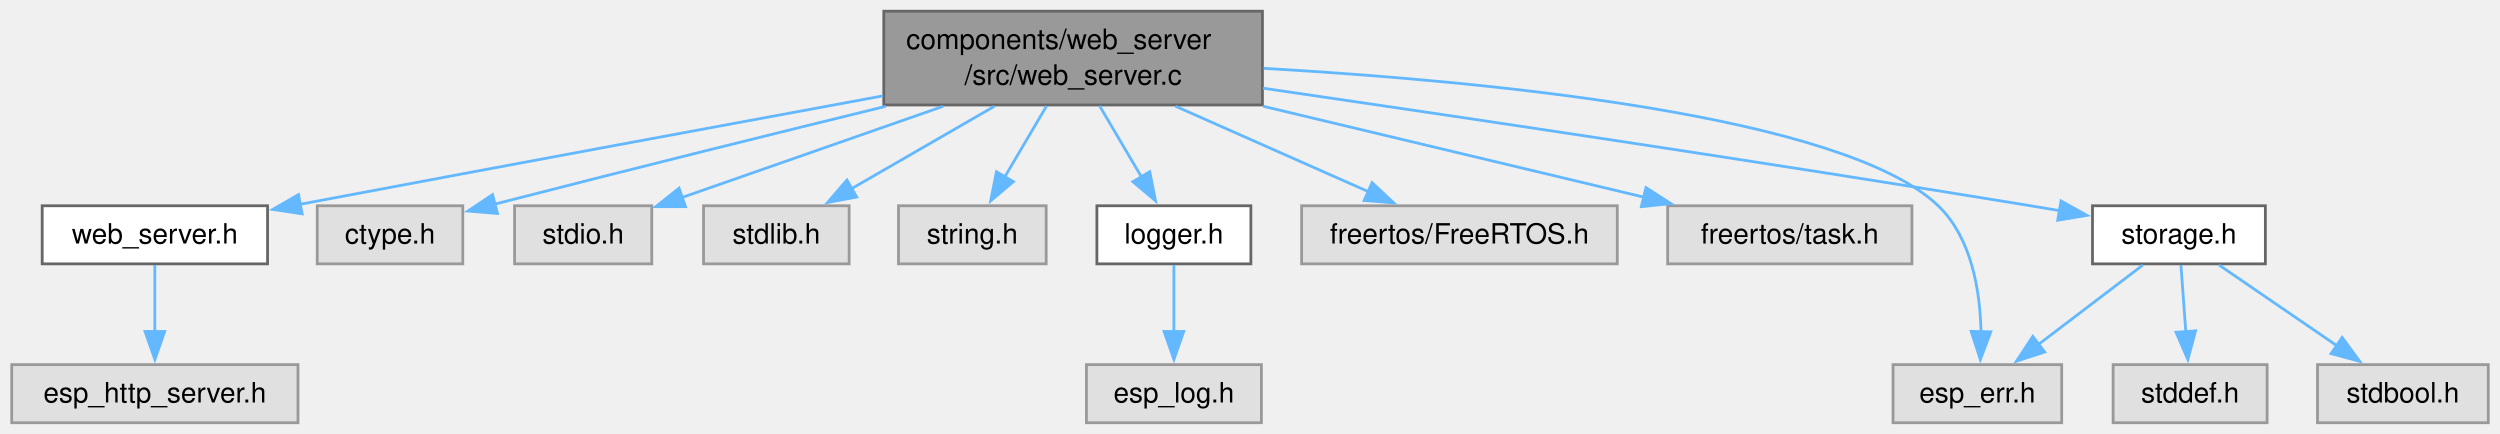
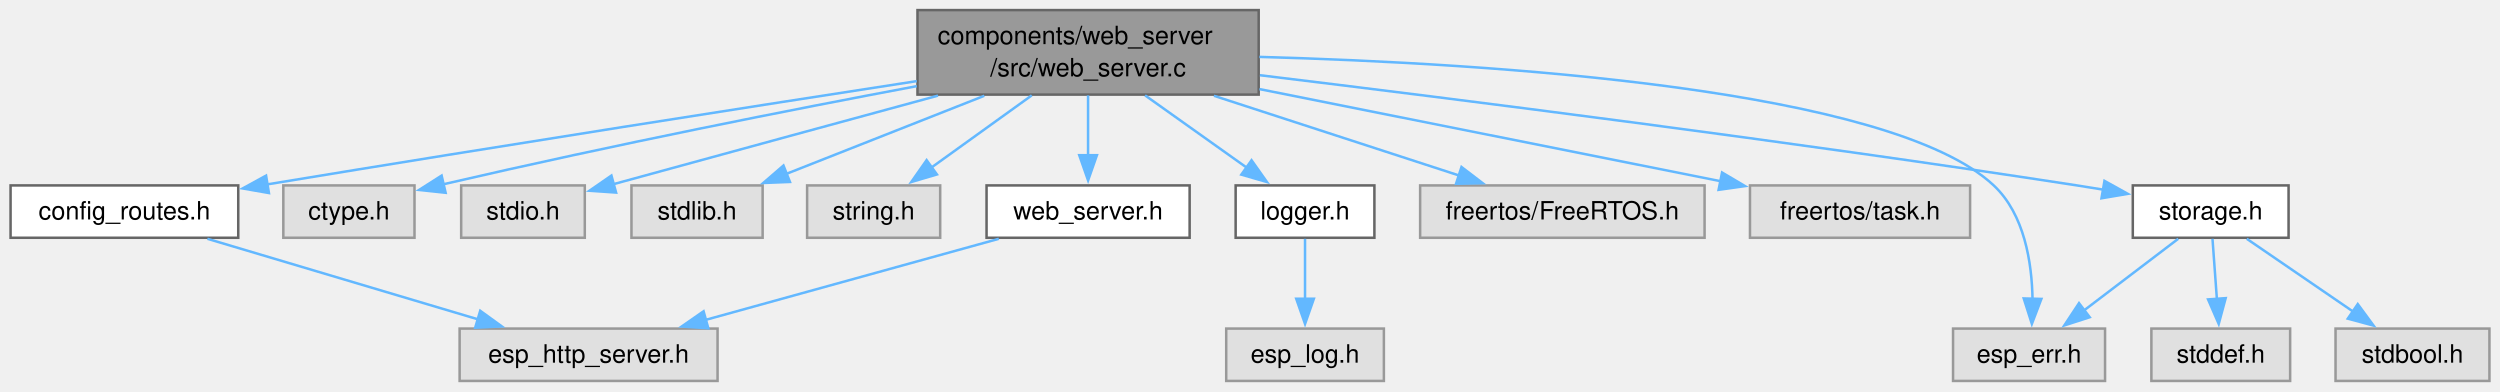
- <svg xmlns="http://www.w3.org/2000/svg" xmlns:xlink="http://www.w3.org/1999/xlink" width="893pt" height="155pt" viewBox="0.00 0.00 892.62 155.00">
+ <svg xmlns="http://www.w3.org/2000/svg" xmlns:xlink="http://www.w3.org/1999/xlink" width="991pt" height="155pt" viewBox="0.00 0.00 990.62 155.00">
  <g id="graph0" class="graph" transform="scale(1 1) rotate(0) translate(4 151)">
    <g id="Node000001" class="node">
      <g id="a_Node000001">
        <a xlink:title=" ">
-           <polygon fill="#999999" stroke="#666666" points="446.75,-147 311.5,-147 311.5,-113.5 446.75,-113.5 446.75,-147" />
-           <text text-anchor="start" x="319.5" y="-133.5" font-family="Helvetica,sans-Serif" font-size="10.00">components/web_server</text>
-           <text text-anchor="middle" x="379.12" y="-120.75" font-family="Helvetica,sans-Serif" font-size="10.00">/src/web_server.c</text>
+           <polygon fill="#999999" stroke="#666666" points="494.75,-147 359.5,-147 359.5,-113.5 494.75,-113.5 494.75,-147" />
+           <text text-anchor="start" x="367.5" y="-133.5" font-family="Helvetica,sans-Serif" font-size="10.00">components/web_server</text>
+           <text text-anchor="middle" x="427.12" y="-120.75" font-family="Helvetica,sans-Serif" font-size="10.00">/src/web_server.c</text>
        </a>
      </g>
    </g>
    <g id="Node000002" class="node">
      <g id="a_Node000002">
        <a xlink:href="web__server_8h.html" target="_top" xlink:title="Simple HTTP web server component for ESP32 with async FreeRTOS support.">
-           <polygon fill="white" stroke="#666666" points="91.38,-77.5 10.88,-77.5 10.88,-56.75 91.38,-56.75 91.38,-77.5" />
-           <text text-anchor="middle" x="51.12" y="-64" font-family="Helvetica,sans-Serif" font-size="10.00">web_server.h</text>
+           <polygon fill="white" stroke="#666666" points="467.38,-77.5 386.88,-77.5 386.88,-56.75 467.38,-56.75 467.38,-77.5" />
+           <text text-anchor="middle" x="427.12" y="-64" font-family="Helvetica,sans-Serif" font-size="10.00">web_server.h</text>
        </a>
      </g>
    </g>
    <g id="edge1_Node000001_Node000002" class="edge">
      <g id="a_edge1_Node000001_Node000002">
        <a xlink:title=" ">
-           <path fill="none" stroke="#63b8ff" d="M311.17,-116.76C257.31,-106.83 179.82,-92.49 103.08,-78.05" />
-           <polygon fill="#63b8ff" stroke="#63b8ff" points="103.73,-74.61 93.25,-76.2 102.43,-81.49 103.73,-74.61" />
+           <path fill="none" stroke="#63b8ff" d="M427.12,-113.19C427.12,-105.85 427.12,-97.07 427.12,-89.21" />
+           <polygon fill="#63b8ff" stroke="#63b8ff" points="430.63,-89.48 427.13,-79.48 423.63,-89.48 430.63,-89.48" />
        </a>
      </g>
    </g>
    <g id="Node000004" class="node">
      <g id="a_Node000004">
        <a xlink:title=" ">
-           <polygon fill="#e0e0e0" stroke="#999999" points="161.12,-77.5 109.12,-77.5 109.12,-56.75 161.12,-56.75 161.12,-77.5" />
-           <text text-anchor="middle" x="135.12" y="-64" font-family="Helvetica,sans-Serif" font-size="10.00">ctype.h</text>
+           <polygon fill="#e0e0e0" stroke="#999999" points="160.12,-77.5 108.12,-77.5 108.12,-56.75 160.12,-56.75 160.12,-77.5" />
+           <text text-anchor="middle" x="134.12" y="-64" font-family="Helvetica,sans-Serif" font-size="10.00">ctype.h</text>
        </a>
      </g>
    </g>
    <g id="edge3_Node000001_Node000004" class="edge">
      <g id="a_edge3_Node000001_Node000004">
        <a xlink:title=" ">
-           <path fill="none" stroke="#63b8ff" d="M312.21,-113.03C273.89,-103.65 224.61,-91.47 172.62,-78.11" />
-           <polygon fill="#63b8ff" stroke="#63b8ff" points="173.51,-74.73 162.95,-75.62 171.76,-81.5 173.51,-74.73" />
+           <path fill="none" stroke="#63b8ff" d="M359.24,-116.86C309.71,-107.54 240.73,-93.98 171.55,-77.96" />
+           <polygon fill="#63b8ff" stroke="#63b8ff" points="172.46,-74.58 161.93,-75.71 170.87,-81.4 172.46,-74.58" />
        </a>
      </g>
    </g>
    <g id="Node000005" class="node">
      <g id="a_Node000005">
        <a xlink:title=" ">
-           <polygon fill="#e0e0e0" stroke="#999999" points="228.62,-77.5 179.62,-77.5 179.62,-56.75 228.62,-56.75 228.62,-77.5" />
-           <text text-anchor="middle" x="204.12" y="-64" font-family="Helvetica,sans-Serif" font-size="10.00">stdio.h</text>
+           <polygon fill="#e0e0e0" stroke="#999999" points="227.62,-77.5 178.62,-77.5 178.62,-56.75 227.62,-56.75 227.62,-77.5" />
+           <text text-anchor="middle" x="203.12" y="-64" font-family="Helvetica,sans-Serif" font-size="10.00">stdio.h</text>
        </a>
      </g>
    </g>
    <g id="edge4_Node000001_Node000005" class="edge">
      <g id="a_edge4_Node000001_Node000005">
        <a xlink:title=" ">
-           <path fill="none" stroke="#63b8ff" d="M332.69,-113.03C303.45,-102.82 266.3,-89.84 239.46,-80.47" />
-           <polygon fill="#63b8ff" stroke="#63b8ff" points="240.67,-77.18 230.07,-77.19 238.36,-83.79 240.67,-77.18" />
+           <path fill="none" stroke="#63b8ff" d="M367.64,-113.1C332.81,-103.63 287.7,-91.35 239.09,-78.03" />
+           <polygon fill="#63b8ff" stroke="#63b8ff" points="240.03,-74.66 229.46,-75.39 238.18,-81.41 240.03,-74.66" />
        </a>
      </g>
    </g>
    <g id="Node000006" class="node">
      <g id="a_Node000006">
        <a xlink:title=" ">
-           <polygon fill="#e0e0e0" stroke="#999999" points="299.12,-77.5 247.12,-77.5 247.12,-56.75 299.12,-56.75 299.12,-77.5" />
-           <text text-anchor="middle" x="273.12" y="-64" font-family="Helvetica,sans-Serif" font-size="10.00">stdlib.h</text>
+           <polygon fill="#e0e0e0" stroke="#999999" points="298.12,-77.5 246.12,-77.5 246.12,-56.75 298.12,-56.75 298.12,-77.5" />
+           <text text-anchor="middle" x="272.12" y="-64" font-family="Helvetica,sans-Serif" font-size="10.00">stdlib.h</text>
        </a>
      </g>
    </g>
    <g id="edge5_Node000001_Node000006" class="edge">
      <g id="a_edge5_Node000001_Node000006">
        <a xlink:title=" ">
-           <path fill="none" stroke="#63b8ff" d="M351,-113.03C335.1,-103.86 315.34,-92.47 299.7,-83.45" />
-           <polygon fill="#63b8ff" stroke="#63b8ff" points="301.82,-80.63 291.41,-78.67 298.33,-86.7 301.82,-80.63" />
+           <path fill="none" stroke="#63b8ff" d="M385.99,-113.03C361.53,-103.38 330.81,-91.27 307.44,-82.05" />
+           <polygon fill="#63b8ff" stroke="#63b8ff" points="308.95,-78.88 298.36,-78.47 306.38,-85.39 308.95,-78.88" />
        </a>
      </g>
    </g>
    <g id="Node000007" class="node">
      <g id="a_Node000007">
        <a xlink:title=" ">
-           <polygon fill="#e0e0e0" stroke="#999999" points="369.5,-77.5 316.75,-77.5 316.75,-56.75 369.5,-56.75 369.5,-77.5" />
-           <text text-anchor="middle" x="343.12" y="-64" font-family="Helvetica,sans-Serif" font-size="10.00">string.h</text>
+           <polygon fill="#e0e0e0" stroke="#999999" points="368.5,-77.5 315.75,-77.5 315.75,-56.75 368.5,-56.75 368.5,-77.5" />
+           <text text-anchor="middle" x="342.12" y="-64" font-family="Helvetica,sans-Serif" font-size="10.00">string.h</text>
        </a>
      </g>
    </g>
    <g id="edge6_Node000001_Node000007" class="edge">
      <g id="a_edge6_Node000001_Node000007">
        <a xlink:title=" ">
-           <path fill="none" stroke="#63b8ff" d="M369.67,-113.19C365.09,-105.42 359.55,-96.02 354.72,-87.82" />
-           <polygon fill="#63b8ff" stroke="#63b8ff" points="357.78,-86.11 349.69,-79.27 351.75,-89.66 357.78,-86.11" />
+           <path fill="none" stroke="#63b8ff" d="M404.79,-113.19C392.53,-104.37 377.35,-93.45 365,-84.57" />
+           <polygon fill="#63b8ff" stroke="#63b8ff" points="367.2,-81.85 357.04,-78.85 363.12,-87.53 367.2,-81.85" />
        </a>
      </g>
    </g>
    <g id="Node000008" class="node">
      <g id="a_Node000008">
-         <a xlink:title=" ">
-           <polygon fill="#e0e0e0" stroke="#999999" points="732.25,-20.75 672,-20.75 672,0 732.25,0 732.25,-20.75" />
-           <text text-anchor="middle" x="702.12" y="-7.25" font-family="Helvetica,sans-Serif" font-size="10.00">esp_err.h</text>
+         <a xlink:href="config__routes_8h.html" target="_top" xlink:title="Header file for the web server configuration routes.">
+           <polygon fill="white" stroke="#666666" points="90.25,-77.5 0,-77.5 0,-56.75 90.25,-56.75 90.25,-77.5" />
+           <text text-anchor="middle" x="45.12" y="-64" font-family="Helvetica,sans-Serif" font-size="10.00">config_routes.h</text>
        </a>
      </g>
    </g>
    <g id="edge7_Node000001_Node000008" class="edge">
      <g id="a_edge7_Node000001_Node000008">
        <a xlink:title=" ">
-           <path fill="none" stroke="#63b8ff" d="M447.24,-126.58C527.59,-121.99 654.5,-109.72 688.12,-77.5 700.05,-66.07 703.1,-47.22 703.42,-32.56" />
-           <polygon fill="#63b8ff" stroke="#63b8ff" points="706.92,-32.48 703.19,-22.57 699.92,-32.64 706.92,-32.48" />
+           <path fill="none" stroke="#63b8ff" d="M359.23,-118.85C295.39,-109 196.84,-93.62 101.76,-77.92" />
+           <polygon fill="#63b8ff" stroke="#63b8ff" points="102.42,-74.48 91.98,-76.3 101.28,-81.39 102.42,-74.48" />
        </a>
      </g>
    </g>
    <g id="Node000009" class="node">
      <g id="a_Node000009">
        <a xlink:title=" ">
-           <polygon fill="#e0e0e0" stroke="#999999" points="573.5,-77.5 460.75,-77.5 460.75,-56.75 573.5,-56.75 573.5,-77.5" />
-           <text text-anchor="middle" x="517.12" y="-64" font-family="Helvetica,sans-Serif" font-size="10.00">freertos/FreeRTOS.h</text>
-         </a>
-       </g>
-     </g>
-     <g id="edge8_Node000001_Node000009" class="edge">
-       <g id="a_edge8_Node000001_Node000009">
-         <a xlink:title=" ">
-           <path fill="none" stroke="#63b8ff" d="M415.74,-113.03C437.13,-103.56 463.89,-91.7 484.54,-82.56" />
-           <polygon fill="#63b8ff" stroke="#63b8ff" points="485.91,-85.78 493.64,-78.53 483.08,-79.38 485.91,-85.78" />
+           <polygon fill="#e0e0e0" stroke="#999999" points="830.25,-20.75 770,-20.75 770,0 830.25,0 830.25,-20.75" />
+           <text text-anchor="middle" x="800.12" y="-7.25" font-family="Helvetica,sans-Serif" font-size="10.00">esp_err.h</text>
+         </a>
+       </g>
+     </g>
+     <g id="edge9_Node000001_Node000009" class="edge">
+       <g id="a_edge9_Node000001_Node000009">
+         <a xlink:title=" ">
+           <path fill="none" stroke="#63b8ff" d="M495.02,-128.45C587.19,-125.89 745.16,-115.86 786.12,-77.5 798.3,-66.09 801.27,-46.96 801.51,-32.2" />
+           <polygon fill="#63b8ff" stroke="#63b8ff" points="805.01,-32.51 801.24,-22.61 798.02,-32.7 805.01,-32.51" />
        </a>
      </g>
    </g>
    <g id="Node000010" class="node">
      <g id="a_Node000010">
        <a xlink:title=" ">
-           <polygon fill="#e0e0e0" stroke="#999999" points="678.75,-77.5 591.5,-77.5 591.5,-56.75 678.75,-56.75 678.75,-77.5" />
-           <text text-anchor="middle" x="635.12" y="-64" font-family="Helvetica,sans-Serif" font-size="10.00">freertos/task.h</text>
-         </a>
-       </g>
-     </g>
-     <g id="edge9_Node000001_Node000010" class="edge">
-       <g id="a_edge9_Node000001_Node000010">
-         <a xlink:title=" ">
-           <path fill="none" stroke="#63b8ff" d="M447.06,-113.03C489.66,-102.86 543.74,-89.94 582.97,-80.58" />
-           <polygon fill="#63b8ff" stroke="#63b8ff" points="583.74,-83.99 592.65,-78.27 582.11,-77.18 583.74,-83.99" />
+           <polygon fill="#e0e0e0" stroke="#999999" points="671.5,-77.5 558.75,-77.5 558.75,-56.75 671.5,-56.75 671.5,-77.5" />
+           <text text-anchor="middle" x="615.12" y="-64" font-family="Helvetica,sans-Serif" font-size="10.00">freertos/FreeRTOS.h</text>
+         </a>
+       </g>
+     </g>
+     <g id="edge10_Node000001_Node000010" class="edge">
+       <g id="a_edge10_Node000001_Node000010">
+         <a xlink:title=" ">
+           <path fill="none" stroke="#63b8ff" d="M477.01,-113.03C507.36,-103.16 545.64,-90.72 574.2,-81.43" />
+           <polygon fill="#63b8ff" stroke="#63b8ff" points="575.15,-84.8 583.57,-78.38 572.98,-78.15 575.15,-84.8" />
        </a>
      </g>
    </g>
    <g id="Node000011" class="node">
      <g id="a_Node000011">
+         <a xlink:title=" ">
+           <polygon fill="#e0e0e0" stroke="#999999" points="776.75,-77.5 689.5,-77.5 689.5,-56.75 776.75,-56.75 776.75,-77.5" />
+           <text text-anchor="middle" x="733.12" y="-64" font-family="Helvetica,sans-Serif" font-size="10.00">freertos/task.h</text>
+         </a>
+       </g>
+     </g>
+     <g id="edge11_Node000001_Node000011" class="edge">
+       <g id="a_edge11_Node000001_Node000011">
+         <a xlink:title=" ">
+           <path fill="none" stroke="#63b8ff" d="M495.04,-115.68C550.04,-104.7 626.55,-89.41 677.85,-79.17" />
+           <polygon fill="#63b8ff" stroke="#63b8ff" points="678.43,-82.62 687.55,-77.23 677.06,-75.75 678.43,-82.62" />
+         </a>
+       </g>
+     </g>
+     <g id="Node000012" class="node">
+       <g id="a_Node000012">
        <a xlink:href="logger_8h.html" target="_top" xlink:title="Project-wide logging macros based on ESP-IDF's logging library.">
-           <polygon fill="white" stroke="#666666" points="442.62,-77.5 387.62,-77.5 387.62,-56.75 442.62,-56.75 442.62,-77.5" />
-           <text text-anchor="middle" x="415.12" y="-64" font-family="Helvetica,sans-Serif" font-size="10.00">logger.h</text>
-         </a>
-       </g>
-     </g>
-     <g id="edge10_Node000001_Node000011" class="edge">
-       <g id="a_edge10_Node000001_Node000011">
-         <a xlink:title=" ">
-           <path fill="none" stroke="#63b8ff" d="M388.58,-113.19C393.16,-105.42 398.7,-96.02 403.53,-87.82" />
-           <polygon fill="#63b8ff" stroke="#63b8ff" points="406.5,-89.66 408.56,-79.27 400.47,-86.11 406.5,-89.66" />
+           <polygon fill="white" stroke="#666666" points="540.62,-77.5 485.62,-77.5 485.62,-56.75 540.62,-56.75 540.62,-77.5" />
+           <text text-anchor="middle" x="513.12" y="-64" font-family="Helvetica,sans-Serif" font-size="10.00">logger.h</text>
+         </a>
+       </g>
+     </g>
+     <g id="edge12_Node000001_Node000012" class="edge">
+       <g id="a_edge12_Node000001_Node000012">
+         <a xlink:title=" ">
+           <path fill="none" stroke="#63b8ff" d="M449.72,-113.19C462.13,-104.37 477.49,-93.45 489.98,-84.57" />
+           <polygon fill="#63b8ff" stroke="#63b8ff" points="491.92,-87.49 498.04,-78.84 487.87,-81.78 491.92,-87.49" />
+         </a>
+       </g>
+     </g>
+     <g id="Node000014" class="node">
+       <g id="a_Node000014">
+         <a xlink:href="storage_8h.html" target="_top" xlink:title=" ">
+           <polygon fill="white" stroke="#666666" points="903,-77.5 841.25,-77.5 841.25,-56.75 903,-56.75 903,-77.5" />
+           <text text-anchor="middle" x="872.12" y="-64" font-family="Helvetica,sans-Serif" font-size="10.00">storage.h</text>
+         </a>
+       </g>
+     </g>
+     <g id="edge14_Node000001_Node000014" class="edge">
+       <g id="a_edge14_Node000001_Node000014">
+         <a xlink:title=" ">
+           <path fill="none" stroke="#63b8ff" d="M495.24,-121.18C573.53,-111.68 705.83,-94.99 819.12,-77.5 822.52,-76.98 826.04,-76.41 829.57,-75.82" />
+           <polygon fill="#63b8ff" stroke="#63b8ff" points="830.02,-79.3 839.28,-74.16 828.84,-72.4 830.02,-79.3" />
+         </a>
+       </g>
+     </g>
+     <g id="Node000003" class="node">
+       <g id="a_Node000003">
+         <a xlink:title=" ">
+           <polygon fill="#e0e0e0" stroke="#999999" points="280.25,-20.75 178,-20.75 178,0 280.25,0 280.25,-20.75" />
+           <text text-anchor="middle" x="229.12" y="-7.25" font-family="Helvetica,sans-Serif" font-size="10.00">esp_http_server.h</text>
+         </a>
+       </g>
+     </g>
+     <g id="edge2_Node000002_Node000003" class="edge">
+       <g id="a_edge2_Node000002_Node000003">
+         <a xlink:title=" ">
+           <path fill="none" stroke="#63b8ff" d="M391.73,-56.34C359.31,-47.37 311.11,-34.04 275.6,-24.23" />
+           <polygon fill="#63b8ff" stroke="#63b8ff" points="276.58,-20.87 266.01,-21.57 274.71,-27.61 276.58,-20.87" />
+         </a>
+       </g>
+     </g>
+     <g id="edge8_Node000008_Node000003" class="edge">
+       <g id="a_edge8_Node000008_Node000003">
+         <a xlink:title=" ">
+           <path fill="none" stroke="#63b8ff" d="M78.02,-56.34C108.02,-47.41 152.55,-34.16 185.51,-24.35" />
+           <polygon fill="#63b8ff" stroke="#63b8ff" points="186.17,-27.81 194.75,-21.6 184.17,-21.1 186.17,-27.81" />
        </a>
      </g>
    </g>
    <g id="Node000013" class="node">
      <g id="a_Node000013">
-         <a xlink:href="storage_8h.html" target="_top" xlink:title=" ">
-           <polygon fill="white" stroke="#666666" points="805,-77.5 743.25,-77.5 743.25,-56.75 805,-56.75 805,-77.5" />
-           <text text-anchor="middle" x="774.12" y="-64" font-family="Helvetica,sans-Serif" font-size="10.00">storage.h</text>
-         </a>
-       </g>
-     </g>
-     <g id="edge12_Node000001_Node000013" class="edge">
-       <g id="a_edge12_Node000001_Node000013">
-         <a xlink:title=" ">
-           <path fill="none" stroke="#63b8ff" d="M447.01,-119.49C516.08,-109.43 626.16,-93.08 721.12,-77.5 724.52,-76.94 728.03,-76.35 731.56,-75.75" />
-           <polygon fill="#63b8ff" stroke="#63b8ff" points="732.01,-79.22 741.27,-74.07 730.82,-72.33 732.01,-79.22" />
-         </a>
-       </g>
-     </g>
-     <g id="Node000003" class="node">
-       <g id="a_Node000003">
-         <a xlink:title=" ">
-           <polygon fill="#e0e0e0" stroke="#999999" points="102.25,-20.75 0,-20.75 0,0 102.25,0 102.25,-20.75" />
-           <text text-anchor="middle" x="51.12" y="-7.25" font-family="Helvetica,sans-Serif" font-size="10.00">esp_http_server.h</text>
-         </a>
-       </g>
-     </g>
-     <g id="edge2_Node000002_Node000003" class="edge">
-       <g id="a_edge2_Node000002_Node000003">
-         <a xlink:title=" ">
-           <path fill="none" stroke="#63b8ff" d="M51.12,-56.34C51.12,-49.72 51.12,-40.72 51.12,-32.52" />
-           <polygon fill="#63b8ff" stroke="#63b8ff" points="54.63,-32.59 51.13,-22.59 47.63,-32.59 54.63,-32.59" />
-         </a>
-       </g>
-     </g>
-     <g id="Node000012" class="node">
-       <g id="a_Node000012">
-         <a xlink:title=" ">
-           <polygon fill="#e0e0e0" stroke="#999999" points="446.38,-20.75 383.88,-20.75 383.88,0 446.38,0 446.38,-20.75" />
-           <text text-anchor="middle" x="415.12" y="-7.25" font-family="Helvetica,sans-Serif" font-size="10.00">esp_log.h</text>
-         </a>
-       </g>
-     </g>
-     <g id="edge11_Node000011_Node000012" class="edge">
-       <g id="a_edge11_Node000011_Node000012">
-         <a xlink:title=" ">
-           <path fill="none" stroke="#63b8ff" d="M415.12,-56.34C415.12,-49.72 415.12,-40.72 415.12,-32.52" />
-           <polygon fill="#63b8ff" stroke="#63b8ff" points="418.63,-32.59 415.13,-22.59 411.63,-32.59 418.63,-32.59" />
-         </a>
-       </g>
-     </g>
-     <g id="edge13_Node000013_Node000008" class="edge">
-       <g id="a_edge13_Node000013_Node000008">
-         <a xlink:title=" ">
-           <path fill="none" stroke="#63b8ff" d="M761.25,-56.34C750.91,-48.47 736.16,-37.25 723.97,-27.99" />
-           <polygon fill="#63b8ff" stroke="#63b8ff" points="726.17,-25.26 716.09,-21.99 721.93,-30.83 726.17,-25.26" />
-         </a>
-       </g>
-     </g>
-     <g id="Node000014" class="node">
-       <g id="a_Node000014">
-         <a xlink:title=" ">
-           <polygon fill="#e0e0e0" stroke="#999999" points="884.62,-20.75 823.62,-20.75 823.62,0 884.62,0 884.62,-20.75" />
-           <text text-anchor="middle" x="854.12" y="-7.25" font-family="Helvetica,sans-Serif" font-size="10.00">stdbool.h</text>
-         </a>
-       </g>
-     </g>
-     <g id="edge14_Node000013_Node000014" class="edge">
-       <g id="a_edge14_Node000013_Node000014">
-         <a xlink:title=" ">
-           <path fill="none" stroke="#63b8ff" d="M788.43,-56.34C800.14,-48.32 816.96,-36.81 830.65,-27.44" />
-           <polygon fill="#63b8ff" stroke="#63b8ff" points="832.42,-30.47 838.7,-21.93 828.47,-24.69 832.42,-30.47" />
+         <a xlink:title=" ">
+           <polygon fill="#e0e0e0" stroke="#999999" points="544.38,-20.75 481.88,-20.75 481.88,0 544.38,0 544.38,-20.75" />
+           <text text-anchor="middle" x="513.12" y="-7.25" font-family="Helvetica,sans-Serif" font-size="10.00">esp_log.h</text>
+         </a>
+       </g>
+     </g>
+     <g id="edge13_Node000012_Node000013" class="edge">
+       <g id="a_edge13_Node000012_Node000013">
+         <a xlink:title=" ">
+           <path fill="none" stroke="#63b8ff" d="M513.12,-56.34C513.12,-49.72 513.12,-40.72 513.12,-32.52" />
+           <polygon fill="#63b8ff" stroke="#63b8ff" points="516.63,-32.59 513.13,-22.59 509.63,-32.59 516.63,-32.59" />
+         </a>
+       </g>
+     </g>
+     <g id="edge15_Node000014_Node000009" class="edge">
+       <g id="a_edge15_Node000014_Node000009">
+         <a xlink:title=" ">
+           <path fill="none" stroke="#63b8ff" d="M859.25,-56.34C848.91,-48.47 834.16,-37.25 821.97,-27.99" />
+           <polygon fill="#63b8ff" stroke="#63b8ff" points="824.17,-25.26 814.09,-21.99 819.93,-30.83 824.17,-25.26" />
        </a>
      </g>
    </g>
    <g id="Node000015" class="node">
      <g id="a_Node000015">
        <a xlink:title=" ">
-           <polygon fill="#e0e0e0" stroke="#999999" points="805.62,-20.75 750.62,-20.75 750.62,0 805.62,0 805.62,-20.75" />
-           <text text-anchor="middle" x="778.12" y="-7.25" font-family="Helvetica,sans-Serif" font-size="10.00">stddef.h</text>
-         </a>
-       </g>
-     </g>
-     <g id="edge15_Node000013_Node000015" class="edge">
-       <g id="a_edge15_Node000013_Node000015">
-         <a xlink:title=" ">
-           <path fill="none" stroke="#63b8ff" d="M774.84,-56.34C775.32,-49.72 775.98,-40.72 776.58,-32.52" />
-           <polygon fill="#63b8ff" stroke="#63b8ff" points="780.07,-32.82 777.31,-22.59 773.09,-32.31 780.07,-32.82" />
+           <polygon fill="#e0e0e0" stroke="#999999" points="982.62,-20.75 921.62,-20.75 921.62,0 982.62,0 982.62,-20.75" />
+           <text text-anchor="middle" x="952.12" y="-7.25" font-family="Helvetica,sans-Serif" font-size="10.00">stdbool.h</text>
+         </a>
+       </g>
+     </g>
+     <g id="edge16_Node000014_Node000015" class="edge">
+       <g id="a_edge16_Node000014_Node000015">
+         <a xlink:title=" ">
+           <path fill="none" stroke="#63b8ff" d="M886.43,-56.34C898.14,-48.32 914.96,-36.81 928.65,-27.44" />
+           <polygon fill="#63b8ff" stroke="#63b8ff" points="930.42,-30.47 936.7,-21.93 926.47,-24.69 930.42,-30.47" />
+         </a>
+       </g>
+     </g>
+     <g id="Node000016" class="node">
+       <g id="a_Node000016">
+         <a xlink:title=" ">
+           <polygon fill="#e0e0e0" stroke="#999999" points="903.62,-20.75 848.62,-20.75 848.62,0 903.62,0 903.62,-20.75" />
+           <text text-anchor="middle" x="876.12" y="-7.25" font-family="Helvetica,sans-Serif" font-size="10.00">stddef.h</text>
+         </a>
+       </g>
+     </g>
+     <g id="edge17_Node000014_Node000016" class="edge">
+       <g id="a_edge17_Node000014_Node000016">
+         <a xlink:title=" ">
+           <path fill="none" stroke="#63b8ff" d="M872.84,-56.34C873.32,-49.72 873.98,-40.72 874.58,-32.52" />
+           <polygon fill="#63b8ff" stroke="#63b8ff" points="878.07,-32.82 875.31,-22.59 871.09,-32.31 878.07,-32.82" />
        </a>
      </g>
    </g>
  </g>
</svg>
